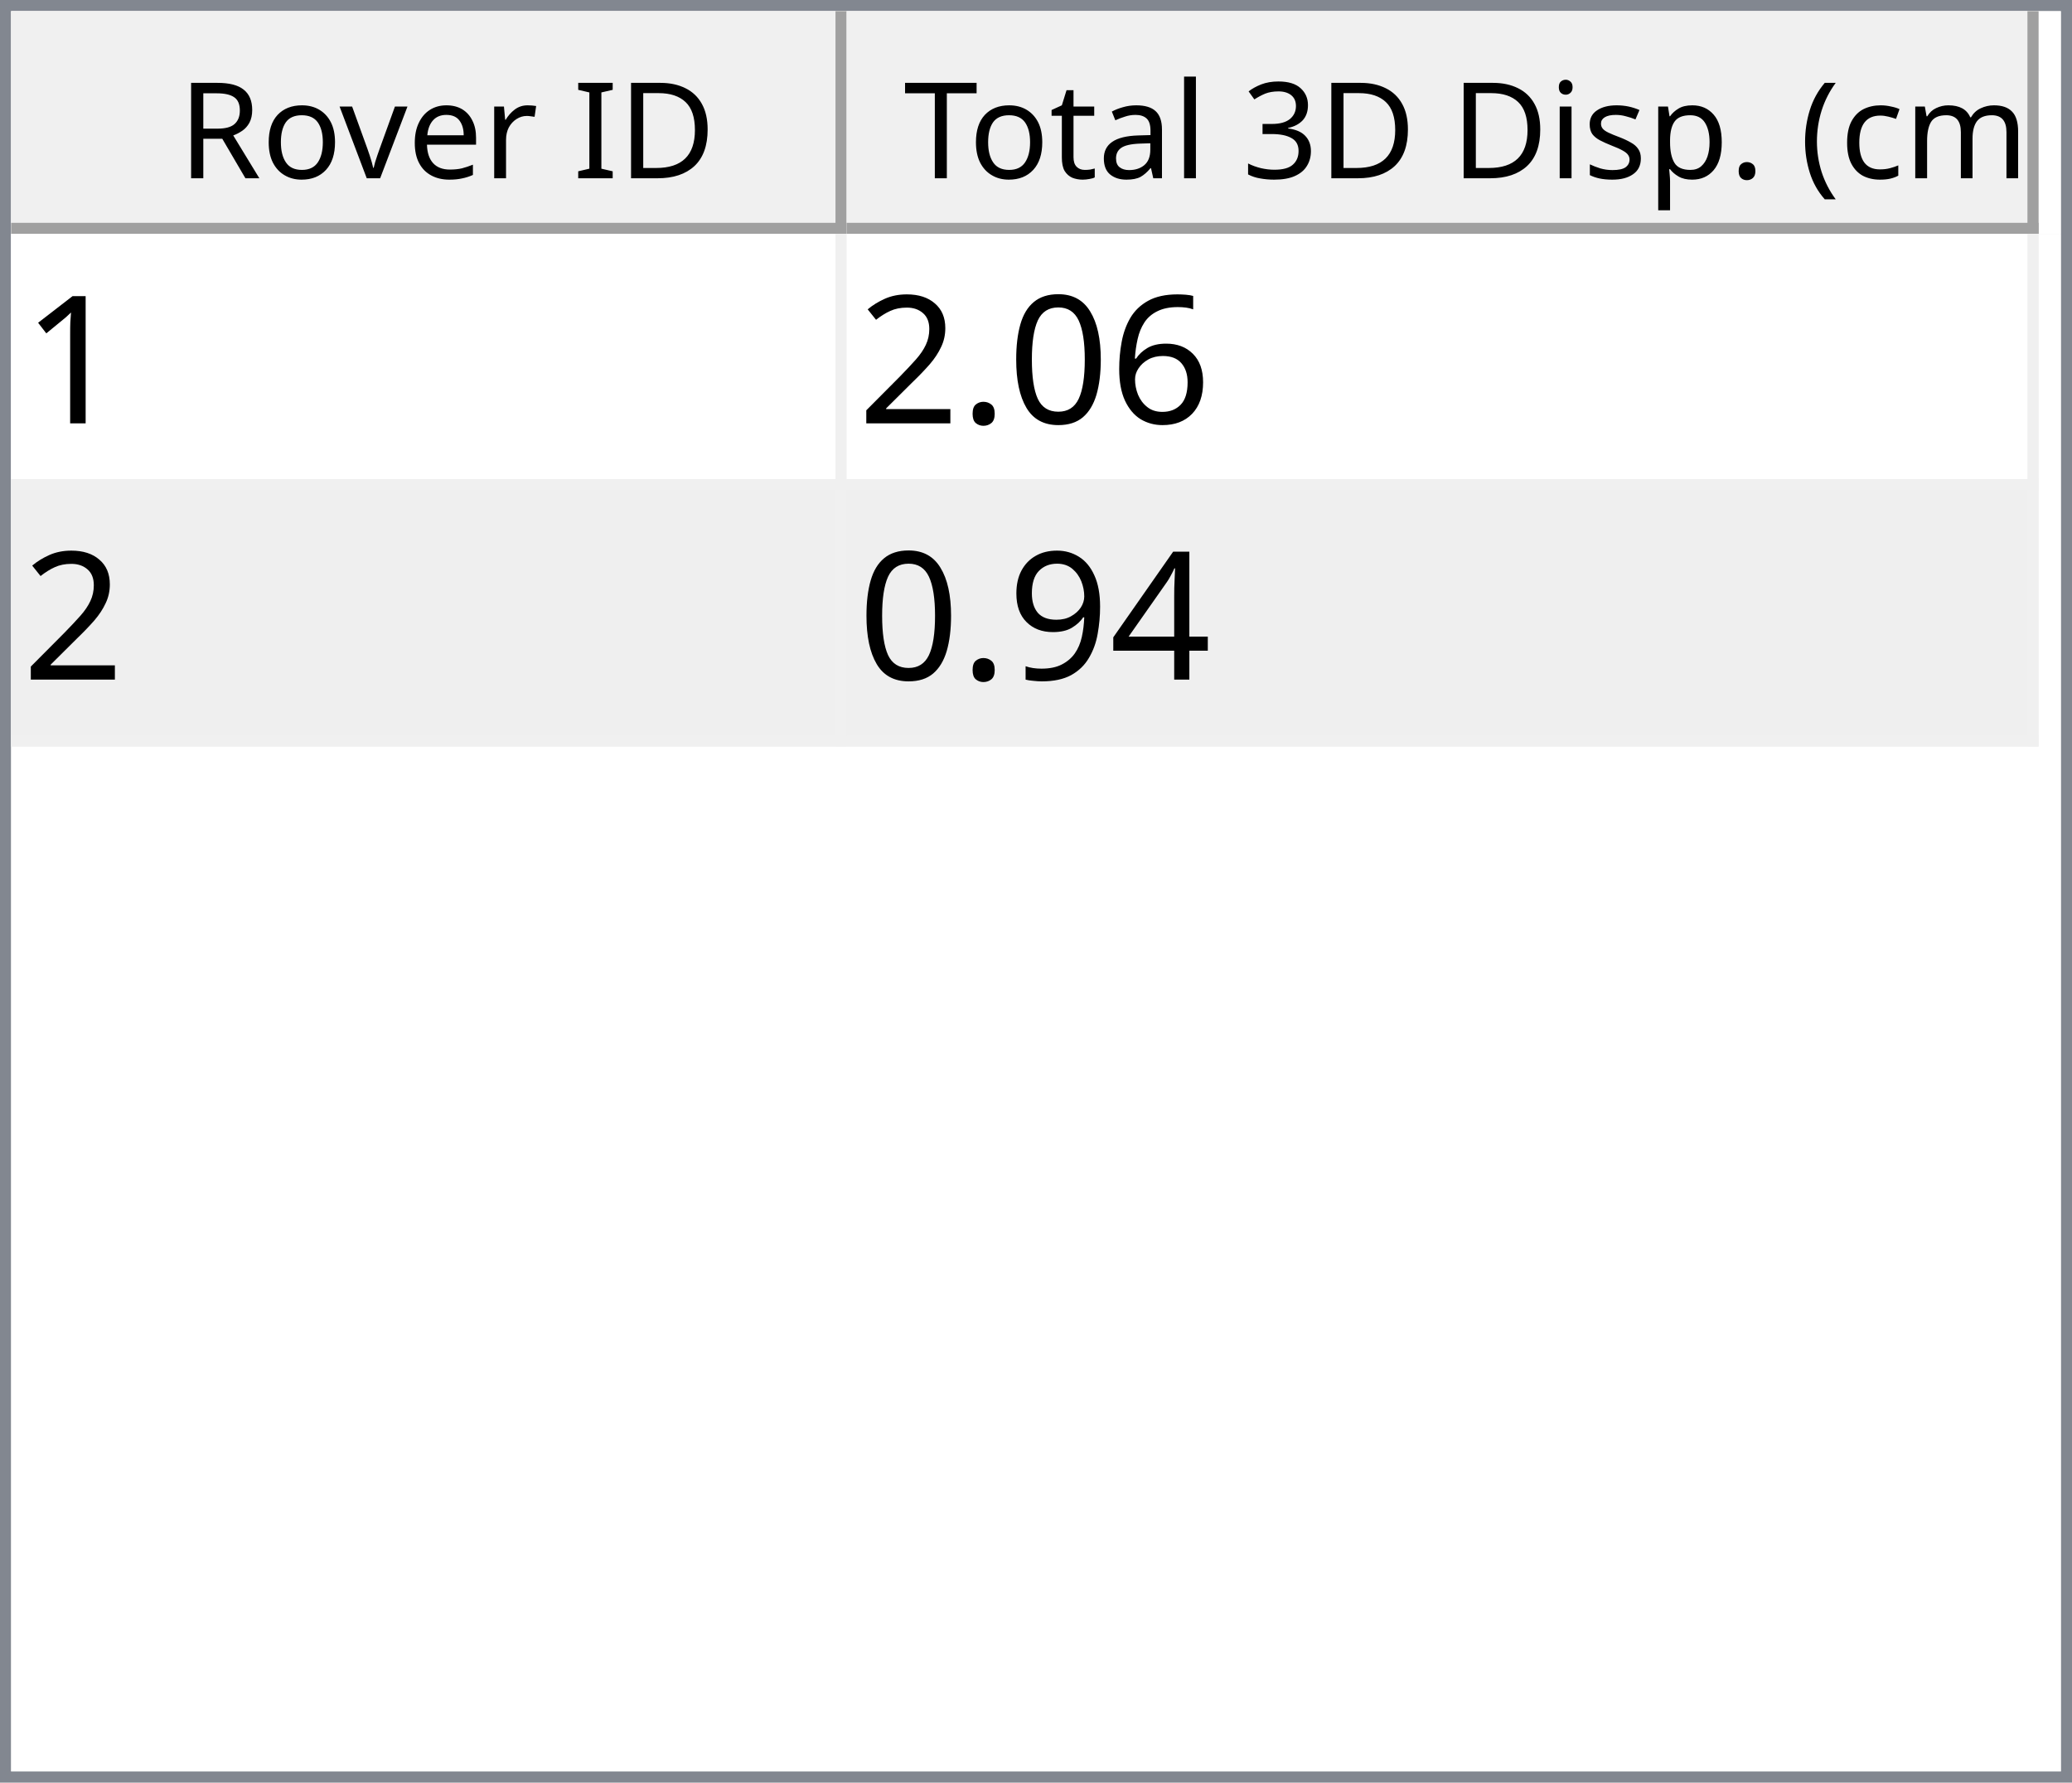
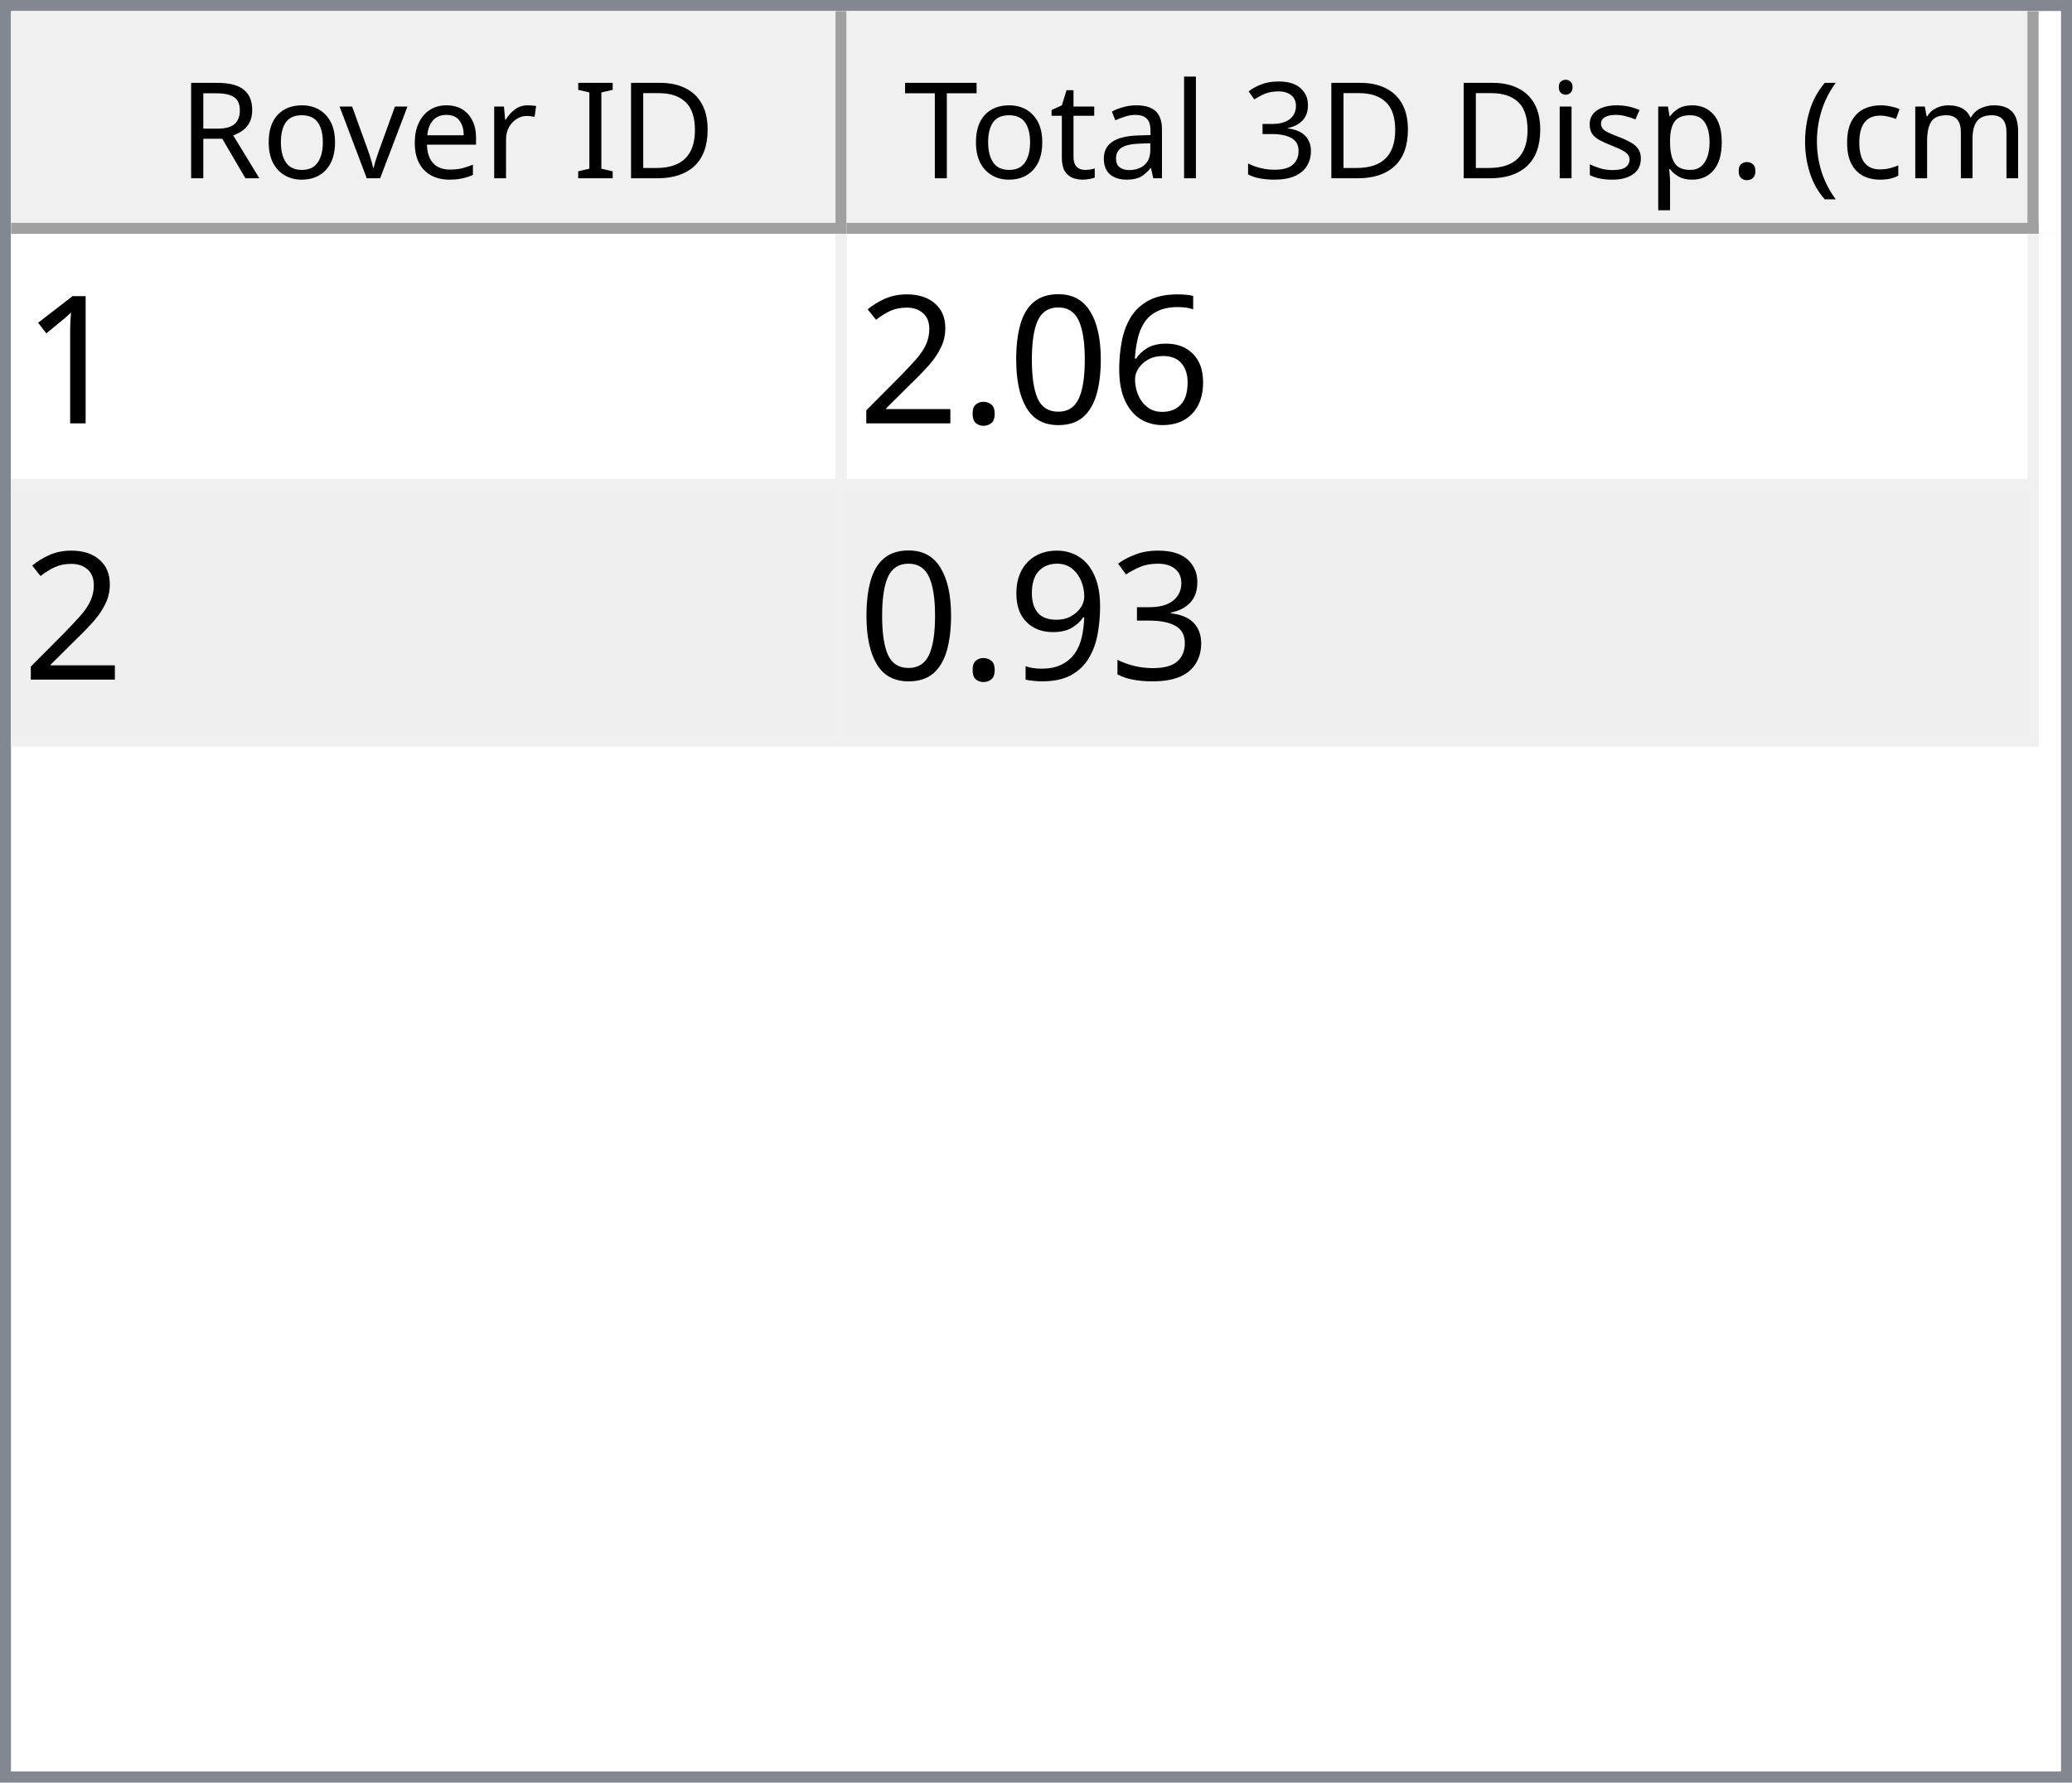
<svg xmlns="http://www.w3.org/2000/svg" style="fill-opacity:1; color-rendering:auto; color-interpolation:auto; text-rendering:auto; stroke:black; stroke-linecap:square; stroke-miterlimit:10; shape-rendering:auto; stroke-opacity:1; fill:black; stroke-dasharray:none; font-weight:normal; stroke-width:1; font-family:'Dialog'; font-style:normal; stroke-linejoin:miter; font-size:12px; stroke-dashoffset:0; image-rendering:auto;" width="186" height="160">
  <defs id="genericDefs" />
  <g>
    <defs id="defs1">
      <clipPath clipPathUnits="userSpaceOnUse" id="clipPath1">
        <path d="M0 0 L186 0 L186 160 L0 160 L0 0 Z" />
      </clipPath>
      <clipPath clipPathUnits="userSpaceOnUse" id="clipPath2">
        <path d="M0 0 L0 160 L186 160 L186 0 Z" />
      </clipPath>
      <clipPath clipPathUnits="userSpaceOnUse" id="clipPath3">
        <path d="M0 0 L0 20 L184 20 L184 0 Z" />
      </clipPath>
      <clipPath clipPathUnits="userSpaceOnUse" id="clipPath4">
        <path d="M0 0 L0 20 L75 20 L75 0 Z" />
      </clipPath>
      <clipPath clipPathUnits="userSpaceOnUse" id="clipPath5">
        <path d="M1 1 L1 19 L74 19 L74 1 Z" />
      </clipPath>
      <clipPath clipPathUnits="userSpaceOnUse" id="clipPath6">
        <path d="M0 0 L0 18 L73 18 L73 0 Z" />
      </clipPath>
      <clipPath clipPathUnits="userSpaceOnUse" id="clipPath7">
        <path d="M-0.5 -0.5 L-0.5 19.5 L74.5 19.5 L74.5 -0.5 Z" />
      </clipPath>
      <clipPath clipPathUnits="userSpaceOnUse" id="clipPath8">
        <path d="M0 0 L0 20 L107 20 L107 0 Z" />
      </clipPath>
      <clipPath clipPathUnits="userSpaceOnUse" id="clipPath9">
        <path d="M1 1 L1 19 L106 19 L106 1 Z" />
      </clipPath>
      <clipPath clipPathUnits="userSpaceOnUse" id="clipPath10">
        <path d="M0 0 L0 18 L105 18 L105 0 Z" />
      </clipPath>
      <clipPath clipPathUnits="userSpaceOnUse" id="clipPath11">
        <path d="M-0.5 -0.5 L-0.5 19.5 L106.5 19.5 L106.5 -0.5 Z" />
      </clipPath>
      <clipPath clipPathUnits="userSpaceOnUse" id="clipPath12">
        <path d="M0 0 L0 138 L184 138 L184 0 Z" />
      </clipPath>
      <clipPath clipPathUnits="userSpaceOnUse" id="clipPath13">
        <path d="M0 0 L0 46 L182 46 L182 0 Z" />
      </clipPath>
      <clipPath clipPathUnits="userSpaceOnUse" id="clipPath14">
        <path d="M-0.5 -0.5 L-0.5 45.5 L181.5 45.5 L181.5 -0.5 Z" />
      </clipPath>
      <clipPath clipPathUnits="userSpaceOnUse" id="clipPath15">
        <path d="M0 0 L0 22 L74 22 L74 0 Z" />
      </clipPath>
      <clipPath clipPathUnits="userSpaceOnUse" id="clipPath16">
        <path d="M0 0 L0 22 L106 22 L106 0 Z" />
      </clipPath>
      <font horiz-adv-x="64.551" id="font1">
        <font-face ascent="107.91" descent="25.098" units-per-em="100" style="font-style:normal; font-family:Segoe UI; font-weight:normal;" />
        <missing-glyph horiz-adv-x="64.551" d="M8.109 0 L8.109 68.266 L56.453 68.266 L56.453 0 L8.109 0 ZM15.328 7.234 L49.219 7.234 L49.219 61.031 L15.328 61.031 L15.328 7.234 Z" />
        <glyph unicode="D" horiz-adv-x="70.117" d="M9.188 0 L9.188 70.016 L28.516 70.016 Q65.531 70.016 65.531 35.891 Q65.531 19.672 55.25 9.836 Q44.969 0 27.734 0 L9.188 0 ZM17.391 62.594 L17.391 7.422 L27.828 7.422 Q41.609 7.422 49.273 14.797 Q56.938 22.172 56.938 35.688 Q56.938 62.594 28.328 62.594 L17.391 62.594 Z" />
        <glyph unicode="I" horiz-adv-x="26.611" d="M17.391 0 L9.188 0 L9.188 70.016 L17.391 70.016 L17.391 0 Z" />
        <glyph unicode=" " horiz-adv-x="27.393" d="" />
        <glyph unicode="r" horiz-adv-x="34.766" d="M34.188 41.891 Q32.078 43.5 28.125 43.5 Q23 43.5 19.555 38.672 Q16.109 33.844 16.109 25.484 L16.109 0 L8.109 0 L8.109 50 L16.109 50 L16.109 39.703 L16.312 39.703 Q18.016 44.969 21.531 47.922 Q25.047 50.875 29.391 50.875 Q32.516 50.875 34.188 50.203 L34.188 41.891 Z" />
        <glyph unicode="e" horiz-adv-x="52.295" d="M48.297 23 L12.984 23 Q13.188 14.656 17.484 10.109 Q21.781 5.562 29.297 5.562 Q37.75 5.562 44.828 11.141 L44.828 3.609 Q38.234 -1.172 27.391 -1.172 Q16.797 -1.172 10.742 5.641 Q4.688 12.453 4.688 24.812 Q4.688 36.469 11.305 43.82 Q17.922 51.172 27.734 51.172 Q37.547 51.172 42.922 44.828 Q48.297 38.484 48.297 27.203 L48.297 23 ZM40.094 29.781 Q40.047 36.719 36.75 40.578 Q33.453 44.438 27.594 44.438 Q21.922 44.438 17.969 40.383 Q14.016 36.328 13.094 29.781 L40.094 29.781 Z" />
        <glyph unicode="v" horiz-adv-x="47.9" d="M47.406 50 L27.484 0 L19.625 0 L0.688 50 L9.469 50 L22.172 13.672 Q23.578 9.672 23.922 6.688 L24.125 6.688 Q24.609 10.453 25.688 13.484 L38.969 50 L47.406 50 Z" />
        <glyph unicode="o" horiz-adv-x="58.594" d="M29 -1.172 Q17.922 -1.172 11.305 5.836 Q4.688 12.844 4.688 24.422 Q4.688 37.016 11.57 44.094 Q18.453 51.172 30.172 51.172 Q41.359 51.172 47.633 44.289 Q53.906 37.406 53.906 25.203 Q53.906 13.234 47.141 6.031 Q40.375 -1.172 29 -1.172 ZM29.594 44.438 Q21.875 44.438 17.383 39.188 Q12.891 33.938 12.891 24.703 Q12.891 15.828 17.43 10.695 Q21.969 5.562 29.594 5.562 Q37.359 5.562 41.531 10.594 Q45.703 15.625 45.703 24.906 Q45.703 34.281 41.531 39.359 Q37.359 44.438 29.594 44.438 Z" />
        <glyph unicode="R" horiz-adv-x="59.814" d="M59.375 0 L49.609 0 L37.891 19.625 Q36.281 22.359 34.766 24.289 Q33.25 26.219 31.664 27.438 Q30.078 28.656 28.25 29.219 Q26.422 29.781 24.125 29.781 L17.391 29.781 L17.391 0 L9.188 0 L9.188 70.016 L30.078 70.016 Q34.672 70.016 38.555 68.867 Q42.438 67.719 45.289 65.375 Q48.141 63.031 49.758 59.547 Q51.375 56.062 51.375 51.375 Q51.375 47.703 50.273 44.656 Q49.172 41.609 47.148 39.211 Q45.125 36.812 42.266 35.133 Q39.406 33.453 35.844 32.516 L35.844 32.328 Q37.594 31.547 38.891 30.547 Q40.188 29.547 41.359 28.18 Q42.531 26.812 43.68 25.078 Q44.828 23.344 46.234 21.047 L59.375 0 ZM17.391 62.594 L17.391 37.203 L28.516 37.203 Q31.594 37.203 34.203 38.133 Q36.812 39.062 38.719 40.797 Q40.625 42.531 41.703 45.047 Q42.781 47.562 42.781 50.688 Q42.781 56.297 39.141 59.445 Q35.5 62.594 28.609 62.594 L17.391 62.594 Z" />
        <glyph unicode=")" horiz-adv-x="30.176" d="M8.297 -15.922 L1.172 -15.922 Q16.406 2.344 16.406 26.812 Q16.406 51.469 1.078 70.016 L8.297 70.016 Q23.531 52.156 23.531 26.703 Q23.531 1.375 8.297 -15.922 Z" />
        <glyph unicode="m" horiz-adv-x="86.133" d="M79.109 0 L71.094 0 L71.094 28.719 Q71.094 37.016 68.531 40.727 Q65.969 44.438 59.906 44.438 Q54.781 44.438 51.195 39.75 Q47.609 35.062 47.609 28.516 L47.609 0 L39.594 0 L39.594 29.688 Q39.594 44.438 28.219 44.438 Q22.953 44.438 19.531 40.016 Q16.109 35.594 16.109 28.516 L16.109 0 L8.109 0 L8.109 50 L16.109 50 L16.109 42.094 L16.312 42.094 Q21.625 51.172 31.844 51.172 Q36.969 51.172 40.773 48.312 Q44.578 45.453 46 40.828 Q51.562 51.172 62.594 51.172 Q79.109 51.172 79.109 30.812 L79.109 0 Z" />
        <glyph unicode="c" horiz-adv-x="46.191" d="M42.188 2.297 Q36.422 -1.172 28.516 -1.172 Q17.828 -1.172 11.258 5.789 Q4.688 12.75 4.688 23.828 Q4.688 36.188 11.766 43.68 Q18.844 51.172 30.672 51.172 Q37.25 51.172 42.281 48.734 L42.281 40.531 Q36.719 44.438 30.375 44.438 Q22.703 44.438 17.797 38.945 Q12.891 33.453 12.891 24.516 Q12.891 15.719 17.508 10.641 Q22.125 5.562 29.891 5.562 Q36.422 5.562 42.188 9.906 L42.188 2.297 Z" />
        <glyph unicode="(" horiz-adv-x="30.176" d="M29.109 -15.922 L21.969 -15.922 Q6.844 1.375 6.844 26.703 Q6.844 52.156 21.969 70.016 L29.203 70.016 Q13.875 51.469 13.875 26.812 Q13.875 2.344 29.109 -15.922 Z" />
        <glyph unicode="." horiz-adv-x="21.68" d="M10.891 -1.078 Q8.641 -1.078 7.055 0.539 Q5.469 2.156 5.469 4.391 Q5.469 6.641 7.055 8.273 Q8.641 9.906 10.891 9.906 Q13.188 9.906 14.797 8.273 Q16.406 6.641 16.406 4.391 Q16.406 2.156 14.797 0.539 Q13.188 -1.078 10.891 -1.078 Z" />
        <glyph unicode="p" horiz-adv-x="58.789" d="M16.312 7.234 L16.109 7.234 L16.109 -23 L8.109 -23 L8.109 50 L16.109 50 L16.109 41.219 L16.312 41.219 Q22.219 51.172 33.594 51.172 Q43.266 51.172 48.688 44.461 Q54.109 37.75 54.109 26.469 Q54.109 13.922 48 6.375 Q41.891 -1.172 31.297 -1.172 Q21.578 -1.172 16.312 7.234 ZM16.109 27.391 L16.109 20.406 Q16.109 14.203 20.141 9.883 Q24.172 5.562 30.375 5.562 Q37.641 5.562 41.773 11.133 Q45.906 16.703 45.906 26.609 Q45.906 34.969 42.047 39.703 Q38.188 44.438 31.594 44.438 Q24.609 44.438 20.359 39.578 Q16.109 34.719 16.109 27.391 Z" />
        <glyph unicode="s" horiz-adv-x="42.432" d="M5.078 1.812 L5.078 10.406 Q11.625 5.562 19.484 5.562 Q30.031 5.562 30.031 12.594 Q30.031 14.594 29.125 15.992 Q28.219 17.391 26.68 18.461 Q25.141 19.531 23.07 20.383 Q21 21.234 18.609 22.172 Q15.281 23.484 12.766 24.828 Q10.25 26.172 8.57 27.859 Q6.891 29.547 6.031 31.695 Q5.172 33.844 5.172 36.719 Q5.172 40.234 6.789 42.945 Q8.406 45.656 11.086 47.484 Q13.766 49.312 17.211 50.242 Q20.656 51.172 24.312 51.172 Q30.812 51.172 35.938 48.922 L35.938 40.828 Q30.422 44.438 23.25 44.438 Q21 44.438 19.195 43.922 Q17.391 43.406 16.094 42.477 Q14.797 41.547 14.086 40.258 Q13.375 38.969 13.375 37.406 Q13.375 35.453 14.086 34.133 Q14.797 32.812 16.164 31.789 Q17.531 30.766 19.484 29.938 Q21.438 29.109 23.922 28.125 Q27.25 26.859 29.883 25.516 Q32.516 24.172 34.375 22.484 Q36.234 20.797 37.234 18.602 Q38.234 16.406 38.234 13.375 Q38.234 9.672 36.602 6.938 Q34.969 4.203 32.234 2.398 Q29.5 0.594 25.93 -0.289 Q22.359 -1.172 18.453 -1.172 Q10.75 -1.172 5.078 1.812 Z" />
        <glyph unicode="i" horiz-adv-x="24.219" d="M12.203 62.703 Q10.062 62.703 8.547 64.164 Q7.031 65.625 7.031 67.875 Q7.031 70.125 8.547 71.609 Q10.062 73.094 12.203 73.094 Q14.406 73.094 15.945 71.609 Q17.484 70.125 17.484 67.875 Q17.484 65.719 15.945 64.211 Q14.406 62.703 12.203 62.703 ZM16.109 0 L8.109 0 L8.109 50 L16.109 50 L16.109 0 Z" />
        <glyph unicode="3" horiz-adv-x="53.906" d="M46.531 19.828 Q46.531 15.094 44.75 11.211 Q42.969 7.328 39.719 4.57 Q36.469 1.812 31.93 0.297 Q27.391 -1.219 21.922 -1.219 Q11.922 -1.219 6 2.594 L6 11.188 Q13.094 5.609 22.219 5.609 Q25.875 5.609 28.828 6.539 Q31.781 7.469 33.906 9.227 Q36.031 10.984 37.18 13.477 Q38.328 15.969 38.328 19.094 Q38.328 32.812 18.797 32.812 L12.984 32.812 L12.984 39.594 L18.5 39.594 Q35.797 39.594 35.797 52.484 Q35.797 64.406 22.609 64.406 Q15.188 64.406 8.688 59.422 L8.688 67.188 Q15.375 71.188 24.609 71.188 Q29 71.188 32.57 69.969 Q36.141 68.75 38.68 66.555 Q41.219 64.359 42.609 61.281 Q44 58.203 44 54.5 Q44 40.672 30.031 36.719 L30.031 36.531 Q33.594 36.141 36.625 34.797 Q39.656 33.453 41.852 31.305 Q44.047 29.156 45.289 26.25 Q46.531 23.344 46.531 19.828 Z" />
        <glyph unicode="l" horiz-adv-x="24.219" d="M16.109 0 L8.109 0 L8.109 74.031 L16.109 74.031 L16.109 0 Z" />
        <glyph unicode="a" horiz-adv-x="50.879" d="M43.891 0 L35.891 0 L35.891 7.812 L35.688 7.812 Q30.469 -1.172 20.312 -1.172 Q12.844 -1.172 8.617 2.781 Q4.391 6.734 4.391 13.281 Q4.391 27.297 20.906 29.594 L35.891 31.688 Q35.891 44.438 25.594 44.438 Q16.547 44.438 9.281 38.281 L9.281 46.484 Q16.656 51.172 26.266 51.172 Q43.891 51.172 43.891 32.516 L43.891 0 ZM35.891 25.297 L23.828 23.641 Q18.266 22.859 15.43 20.875 Q12.594 18.891 12.594 13.875 Q12.594 10.203 15.211 7.883 Q17.828 5.562 22.172 5.562 Q28.125 5.562 32.008 9.742 Q35.891 13.922 35.891 20.312 L35.891 25.297 Z" />
        <glyph unicode="t" horiz-adv-x="33.887" d="M31.297 0.484 Q28.469 -1.078 23.828 -1.078 Q10.688 -1.078 10.688 13.578 L10.688 43.172 L2.094 43.172 L2.094 50 L10.688 50 L10.688 62.203 L18.703 64.797 L18.703 50 L31.297 50 L31.297 43.172 L18.703 43.172 L18.703 14.984 Q18.703 9.969 20.414 7.82 Q22.125 5.672 26.078 5.672 Q29.109 5.672 31.297 7.328 L31.297 0.484 Z" />
        <glyph unicode="T" horiz-adv-x="52.393" d="M50.594 62.594 L30.375 62.594 L30.375 0 L22.172 0 L22.172 62.594 L2 62.594 L2 70.016 L50.594 70.016 L50.594 62.594 Z" />
      </font>
      <font horiz-adv-x="75.0" id="font2">
        <font-face ascent="100.537" descent="21.973" units-per-em="100" style="font-style:normal; font-family:sans-serif; font-weight:normal;" />
        <missing-glyph horiz-adv-x="75.0" d="M12.5 0 L12.5 62.5 L62.5 62.5 L62.5 0 L12.5 0 ZM14.062 1.562 L60.938 1.562 L60.938 60.938 L14.062 60.938 L14.062 1.562 Z" />
        <glyph unicode="1" horiz-adv-x="55.615" d="M37.25 0 L28.469 0 L28.469 56 Q25.297 52.984 20.141 49.953 Q14.984 46.922 10.891 45.406 L10.891 53.906 Q18.266 57.375 23.781 62.305 Q29.297 67.234 31.594 71.875 L37.25 71.875 L37.25 0 Z" />
        <glyph unicode="6" horiz-adv-x="55.615" d="M49.75 54.047 L41.016 53.375 Q39.844 58.547 37.703 60.891 Q34.125 64.656 28.906 64.656 Q24.703 64.656 21.531 62.312 Q17.391 59.281 14.992 53.469 Q12.594 47.656 12.5 36.922 Q15.672 41.75 20.266 44.094 Q24.859 46.438 29.891 46.438 Q38.672 46.438 44.852 39.969 Q51.031 33.5 51.031 23.25 Q51.031 16.5 48.125 10.719 Q45.219 4.938 40.141 1.859 Q35.062 -1.219 28.609 -1.219 Q17.625 -1.219 10.695 6.859 Q3.766 14.938 3.766 33.5 Q3.766 54.25 11.422 63.672 Q18.109 71.875 29.438 71.875 Q37.891 71.875 43.289 67.141 Q48.688 62.406 49.75 54.047 ZM13.875 23.188 Q13.875 18.656 15.797 14.508 Q17.719 10.359 21.188 8.18 Q24.656 6 28.469 6 Q34.031 6 38.039 10.492 Q42.047 14.984 42.047 22.703 Q42.047 30.125 38.086 34.398 Q34.125 38.672 28.125 38.672 Q22.172 38.672 18.023 34.398 Q13.875 30.125 13.875 23.188 Z" />
        <glyph unicode="0" horiz-adv-x="55.615" d="M4.156 35.297 Q4.156 48 6.766 55.742 Q9.375 63.484 14.523 67.68 Q19.672 71.875 27.484 71.875 Q33.25 71.875 37.594 69.555 Q41.938 67.234 44.773 62.867 Q47.609 58.5 49.219 52.227 Q50.828 45.953 50.828 35.297 Q50.828 22.703 48.242 14.969 Q45.656 7.234 40.508 3.008 Q35.359 -1.219 27.484 -1.219 Q17.141 -1.219 11.234 6.203 Q4.156 15.141 4.156 35.297 ZM13.188 35.297 Q13.188 17.672 17.312 11.836 Q21.438 6 27.484 6 Q33.547 6 37.672 11.859 Q41.797 17.719 41.797 35.297 Q41.797 52.984 37.672 58.789 Q33.547 64.594 27.391 64.594 Q21.344 64.594 17.719 59.469 Q13.188 52.938 13.188 35.297 Z" />
        <glyph unicode="." horiz-adv-x="27.783" d="M9.078 0 L9.078 10.016 L19.094 10.016 L19.094 0 L9.078 0 Z" />
        <glyph unicode="2" horiz-adv-x="55.615" d="M50.344 8.453 L50.344 0 L3.031 0 Q2.938 3.172 4.047 6.109 Q5.859 10.938 9.836 15.625 Q13.812 20.312 21.344 26.469 Q33.016 36.031 37.117 41.625 Q41.219 47.219 41.219 52.203 Q41.219 57.422 37.477 61.008 Q33.734 64.594 27.734 64.594 Q21.391 64.594 17.578 60.789 Q13.766 56.984 13.719 50.25 L4.688 51.172 Q5.609 61.281 11.664 66.578 Q17.719 71.875 27.938 71.875 Q38.234 71.875 44.242 66.164 Q50.25 60.453 50.25 52 Q50.25 47.703 48.492 43.555 Q46.734 39.406 42.656 34.812 Q38.578 30.219 29.109 22.219 Q21.188 15.578 18.945 13.211 Q16.703 10.844 15.234 8.453 L50.344 8.453 Z" />
-         <glyph unicode="4" horiz-adv-x="55.615" d="M32.328 0 L32.328 17.141 L1.266 17.141 L1.266 25.203 L33.938 71.578 L41.109 71.578 L41.109 25.203 L50.781 25.203 L50.781 17.141 L41.109 17.141 L41.109 0 L32.328 0 ZM32.328 25.203 L32.328 57.469 L9.906 25.203 L32.328 25.203 Z" />
+         <glyph unicode="3" horiz-adv-x="55.615" d="M4.203 18.891 L12.984 20.062 Q14.5 12.594 18.141 9.297 Q21.781 6 27 6 Q33.203 6 37.477 10.297 Q41.75 14.594 41.75 20.953 Q41.75 27 37.797 30.93 Q33.844 34.859 27.734 34.859 Q25.25 34.859 21.531 33.891 L22.516 41.609 Q23.391 41.5 23.922 41.5 Q29.547 41.5 34.039 44.43 Q38.531 47.359 38.531 53.469 Q38.531 58.297 35.258 61.477 Q31.984 64.656 26.812 64.656 Q21.688 64.656 18.266 61.43 Q14.844 58.203 13.875 51.766 L5.078 53.328 Q6.688 62.156 12.398 67.016 Q18.109 71.875 26.609 71.875 Q32.469 71.875 37.398 69.359 Q42.328 66.844 44.945 62.5 Q47.562 58.156 47.562 53.266 Q47.562 48.641 45.07 44.828 Q42.578 41.016 37.703 38.766 Q44.047 37.312 47.562 32.695 Q51.078 28.078 51.078 21.141 Q51.078 11.766 44.242 5.25 Q37.406 -1.266 26.953 -1.266 Q17.531 -1.266 11.305 4.352 Q5.078 9.969 4.203 18.891 Z" />
        <glyph unicode="9" horiz-adv-x="55.615" d="M5.469 16.547 L13.922 17.328 Q14.984 11.375 18.016 8.688 Q21.047 6 25.781 6 Q29.828 6 32.883 7.859 Q35.938 9.719 37.891 12.82 Q39.844 15.922 41.164 21.195 Q42.484 26.469 42.484 31.938 Q42.484 32.516 42.438 33.688 Q39.797 29.5 35.234 26.883 Q30.672 24.266 25.344 24.266 Q16.453 24.266 10.305 30.711 Q4.156 37.156 4.156 47.703 Q4.156 58.594 10.578 65.234 Q17 71.875 26.656 71.875 Q33.641 71.875 39.43 68.117 Q45.219 64.359 48.219 57.398 Q51.219 50.438 51.219 37.25 Q51.219 23.531 48.242 15.406 Q45.266 7.281 39.383 3.031 Q33.5 -1.219 25.594 -1.219 Q17.188 -1.219 11.867 3.445 Q6.547 8.109 5.469 16.547 ZM41.453 48.141 Q41.453 55.719 37.43 60.156 Q33.406 64.594 27.734 64.594 Q21.875 64.594 17.531 59.812 Q13.188 55.031 13.188 47.406 Q13.188 40.578 17.312 36.305 Q21.438 32.031 27.484 32.031 Q33.594 32.031 37.523 36.305 Q41.453 40.578 41.453 48.141 Z" />
      </font>
    </defs>
    <g style="fill:white; stroke:white;">
      <rect x="0" y="0" width="186" style="clip-path:url(#clipPath1); stroke:none;" height="160" />
    </g>
    <g style="fill:white; text-rendering:optimizeSpeed; color-rendering:optimizeSpeed; image-rendering:optimizeSpeed; shape-rendering:crispEdges; stroke:white; color-interpolation:sRGB;">
      <rect x="0" width="186" height="160" y="0" style="stroke:none;" />
      <path style="stroke:none;" d="M0 160 L186 160 L186 0 L0 0 Z" />
    </g>
    <g style="fill:rgb(240,240,240); font-family:'Segoe UI'; stroke:rgb(240,240,240);">
      <rect x="0" y="0" width="186" style="clip-path:url(#clipPath2); stroke:none;" height="160" />
    </g>
    <g style="fill:rgb(130,135,144); font-family:'Segoe UI'; stroke:rgb(130,135,144);">
      <path d="M0 0 L186 0 L186 160 L0 160 L0 0 ZM1 1 L185 1 L185 159 L1 159 L1 1 Z" style="fill-rule:evenodd; clip-path:url(#clipPath2); stroke:none;" />
    </g>
    <g style="fill:white; font-family:'Segoe UI'; stroke:white;" transform="translate(1,1)">
      <rect x="0" y="0" width="184" style="clip-path:url(#clipPath3); stroke:none;" height="20" />
    </g>
    <g style="fill:rgb(240,240,240); font-family:'Segoe UI'; stroke:rgb(240,240,240);" transform="translate(1,1)">
      <rect x="0" y="0" width="75" style="clip-path:url(#clipPath4); stroke:none;" height="20" />
    </g>
    <g style="font-family:'Segoe UI';" transform="translate(2,2)">
      <text x="14" xml:space="preserve" y="14" style="clip-path:url(#clipPath6); stroke:none;">Rover ID</text>
    </g>
    <g style="fill:rgb(160,160,160); font-family:'Segoe UI'; stroke:rgb(160,160,160); stroke-linejoin:bevel;" transform="translate(1.5,1.5)">
      <line x1="74" x2="74" y1="0" style="fill:none; clip-path:url(#clipPath7);" y2="19" />
    </g>
    <g style="fill:rgb(160,160,160); font-family:'Segoe UI'; stroke:rgb(160,160,160); stroke-linejoin:bevel;" transform="matrix(1,0,0,1,1,1) translate(0.5,0.5)">
      <line x1="0" x2="74" y1="19" style="fill:none; clip-path:url(#clipPath7);" y2="19" />
    </g>
    <g style="fill:rgb(240,240,240); font-family:'Segoe UI'; stroke:rgb(240,240,240);" transform="translate(76,1)">
      <rect x="0" y="0" width="107" style="clip-path:url(#clipPath8); stroke:none;" height="20" />
    </g>
    <g style="font-family:'Segoe UI';" transform="translate(77,2)">
      <text x="1" xml:space="preserve" y="14" style="clip-path:url(#clipPath10); stroke:none;"> Total 3D Disp. (cm)</text>
    </g>
    <g style="fill:rgb(160,160,160); font-family:'Segoe UI'; stroke:rgb(160,160,160); stroke-linejoin:bevel;" transform="translate(76.5,1.5)">
      <line x1="106" x2="106" y1="0" style="fill:none; clip-path:url(#clipPath11);" y2="19" />
    </g>
    <g style="fill:rgb(160,160,160); font-family:'Segoe UI'; stroke:rgb(160,160,160); stroke-linejoin:bevel;" transform="matrix(1,0,0,1,76,1) translate(0.5,0.5)">
      <line x1="0" x2="106" y1="19" style="fill:none; clip-path:url(#clipPath11);" y2="19" />
    </g>
    <g style="fill:white; font-family:'Segoe UI'; stroke:white;" transform="translate(1,21)">
      <rect x="0" y="0" width="184" style="clip-path:url(#clipPath12); stroke:none;" height="138" />
    </g>
    <g style="fill:rgb(240,240,240); font-size:16px; font-family:sans-serif; stroke:rgb(240,240,240);" transform="translate(1,21)">
      <rect x="0" y="0" width="182" style="clip-path:url(#clipPath13); stroke:none;" height="46" />
      <line transform="translate(0.5,0.5)" x1="0" x2="181" y1="22" style="clip-path:url(#clipPath14); fill:none; stroke-linejoin:bevel;" y2="22" />
    </g>
    <g transform="matrix(1,0,0,1,1,21) translate(0.5,0.5)" style="fill:rgb(240,240,240); font-size:16px; font-family:sans-serif; stroke:rgb(240,240,240); stroke-linejoin:bevel;">
      <line x1="0" x2="181" y1="45" style="fill:none; clip-path:url(#clipPath14);" y2="45" />
    </g>
    <g transform="matrix(1,0,0,1,1,21) translate(0.5,0.5)" style="fill:rgb(240,240,240); font-size:16px; font-family:sans-serif; stroke:rgb(240,240,240); stroke-linejoin:bevel;">
      <line x1="74" x2="74" y1="0" style="fill:none; clip-path:url(#clipPath14);" y2="45" />
    </g>
    <g transform="matrix(1,0,0,1,1,21) translate(0.5,0.5)" style="fill:rgb(240,240,240); font-size:16px; font-family:sans-serif; stroke:rgb(240,240,240); stroke-linejoin:bevel;">
      <line x1="181" x2="181" y1="0" style="fill:none; clip-path:url(#clipPath14);" y2="45" />
    </g>
    <g style="fill:white; font-size:16px; font-family:sans-serif; stroke:white;" transform="matrix(1,0,0,1,1,21)">
      <rect x="0" y="0" width="74" style="clip-path:url(#clipPath15); stroke:none;" height="22" />
      <text x="1" y="17" style="fill:black; clip-path:url(#clipPath15); stroke:none;" xml:space="preserve">1</text>
    </g>
    <g style="fill:white; font-size:16px; font-family:sans-serif; stroke:white;" transform="matrix(1,0,0,1,1,21) translate(75,0)">
      <rect x="0" y="0" width="106" style="clip-path:url(#clipPath16); stroke:none;" height="22" />
      <text x="1" y="17" style="fill:black; clip-path:url(#clipPath16); stroke:none;" xml:space="preserve">2.06</text>
    </g>
    <g style="fill:rgb(239,239,239); font-size:16px; font-family:sans-serif; stroke:rgb(239,239,239);" transform="matrix(1,0,0,1,1,21) translate(0,23)">
      <rect x="0" y="0" width="74" style="clip-path:url(#clipPath15); stroke:none;" height="22" />
      <text x="1" y="17" style="fill:black; clip-path:url(#clipPath15); stroke:none;" xml:space="preserve">2</text>
    </g>
    <g style="fill:rgb(239,239,239); font-size:16px; font-family:sans-serif; stroke:rgb(239,239,239);" transform="matrix(1,0,0,1,1,21) translate(75,23)">
      <rect x="0" y="0" width="106" style="clip-path:url(#clipPath16); stroke:none;" height="22" />
-       <text x="1" y="17" style="fill:black; clip-path:url(#clipPath16); stroke:none;" xml:space="preserve">0.94</text>
+       <text x="1" y="17" style="fill:black; clip-path:url(#clipPath16); stroke:none;" xml:space="preserve">0.93</text>
    </g>
  </g>
</svg>
